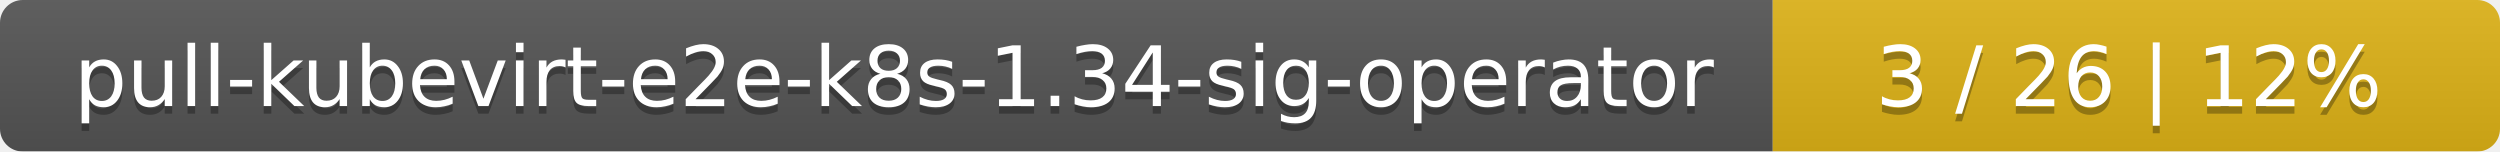
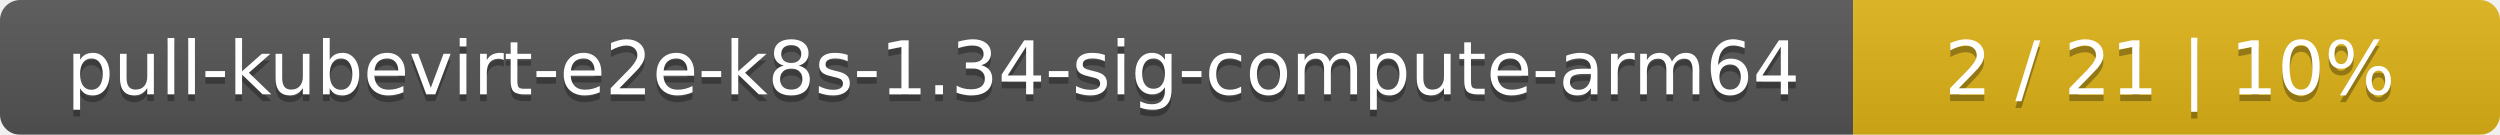
- <svg xmlns="http://www.w3.org/2000/svg" width="330" height="20">
+ <svg xmlns="http://www.w3.org/2000/svg" width="371" height="20">
  <linearGradient id="smooth" x2="0" y2="100%">
    <stop offset="0" stop-color="#bbb" stop-opacity=".1" />
    <stop offset="1" stop-opacity=".1" />
  </linearGradient>
  <mask id="round">
-     <rect width="330" height="20" rx="3" fill="#fff" />
+     <rect width="371" height="20" rx="3" fill="#fff" />
  </mask>
  <g mask="url(#round)">
-     <rect width="234" height="20" fill="#555" />
-     <rect x="234" width="96" height="20" fill="#dfb317" />
-     <rect width="330" height="20" fill="url(#smooth)" />
+     <rect width="275" height="20" fill="#555" />
+     <rect x="275" width="96" height="20" fill="#dfb317" />
+     <rect width="371" height="20" fill="url(#smooth)" />
  </g>
  <g fill="#fff" text-anchor="middle" font-family="DejaVu Sans,Verdana,Geneva,sans-serif" font-size="11">
-     <text x="118" y="15" fill="#010101" fill-opacity=".3">pull-kubevirt-e2e-k8s-1.34-sig-operator</text>
-     <text x="118" y="14">pull-kubevirt-e2e-k8s-1.34-sig-operator</text>
-     <text x="281" y="15" fill="#010101" fill-opacity=".3">3 / 26    |    12%</text>
-     <text x="281" y="14">3 / 26    |    12%</text>
+     <text x="138.5" y="15" fill="#010101" fill-opacity=".3">pull-kubevirt-e2e-k8s-1.34-sig-compute-arm64</text>
+     <text x="138.5" y="14">pull-kubevirt-e2e-k8s-1.34-sig-compute-arm64</text>
+     <text x="322" y="15" fill="#010101" fill-opacity=".3">2 / 21    |    10%</text>
+     <text x="322" y="14">2 / 21    |    10%</text>
  </g>
</svg>
